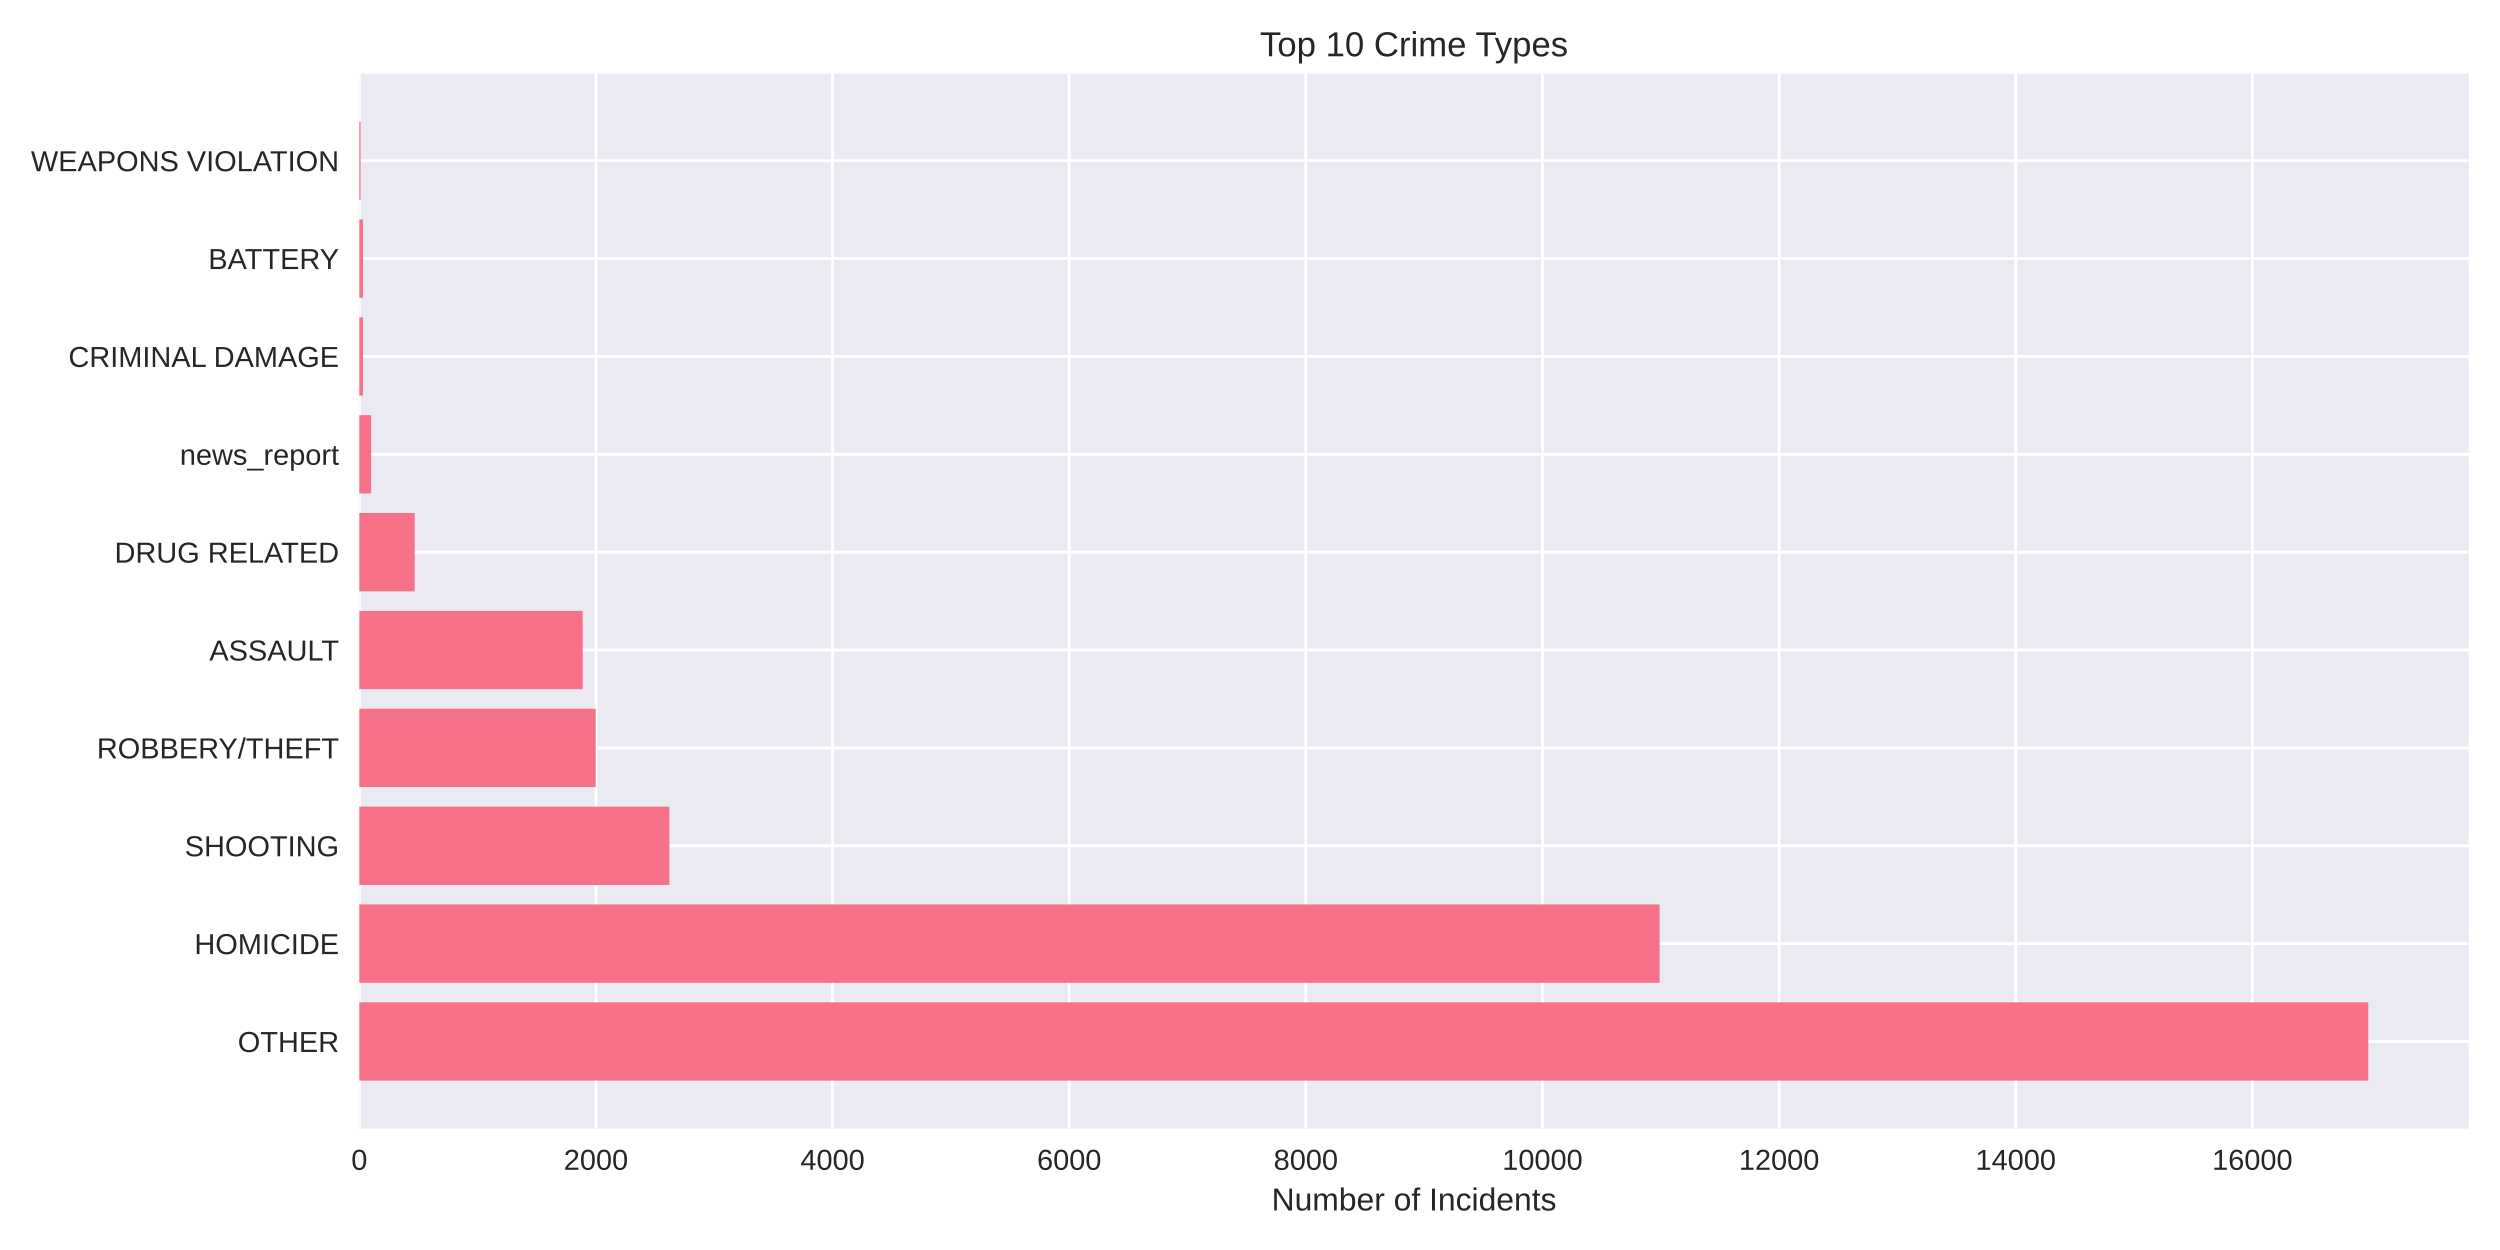
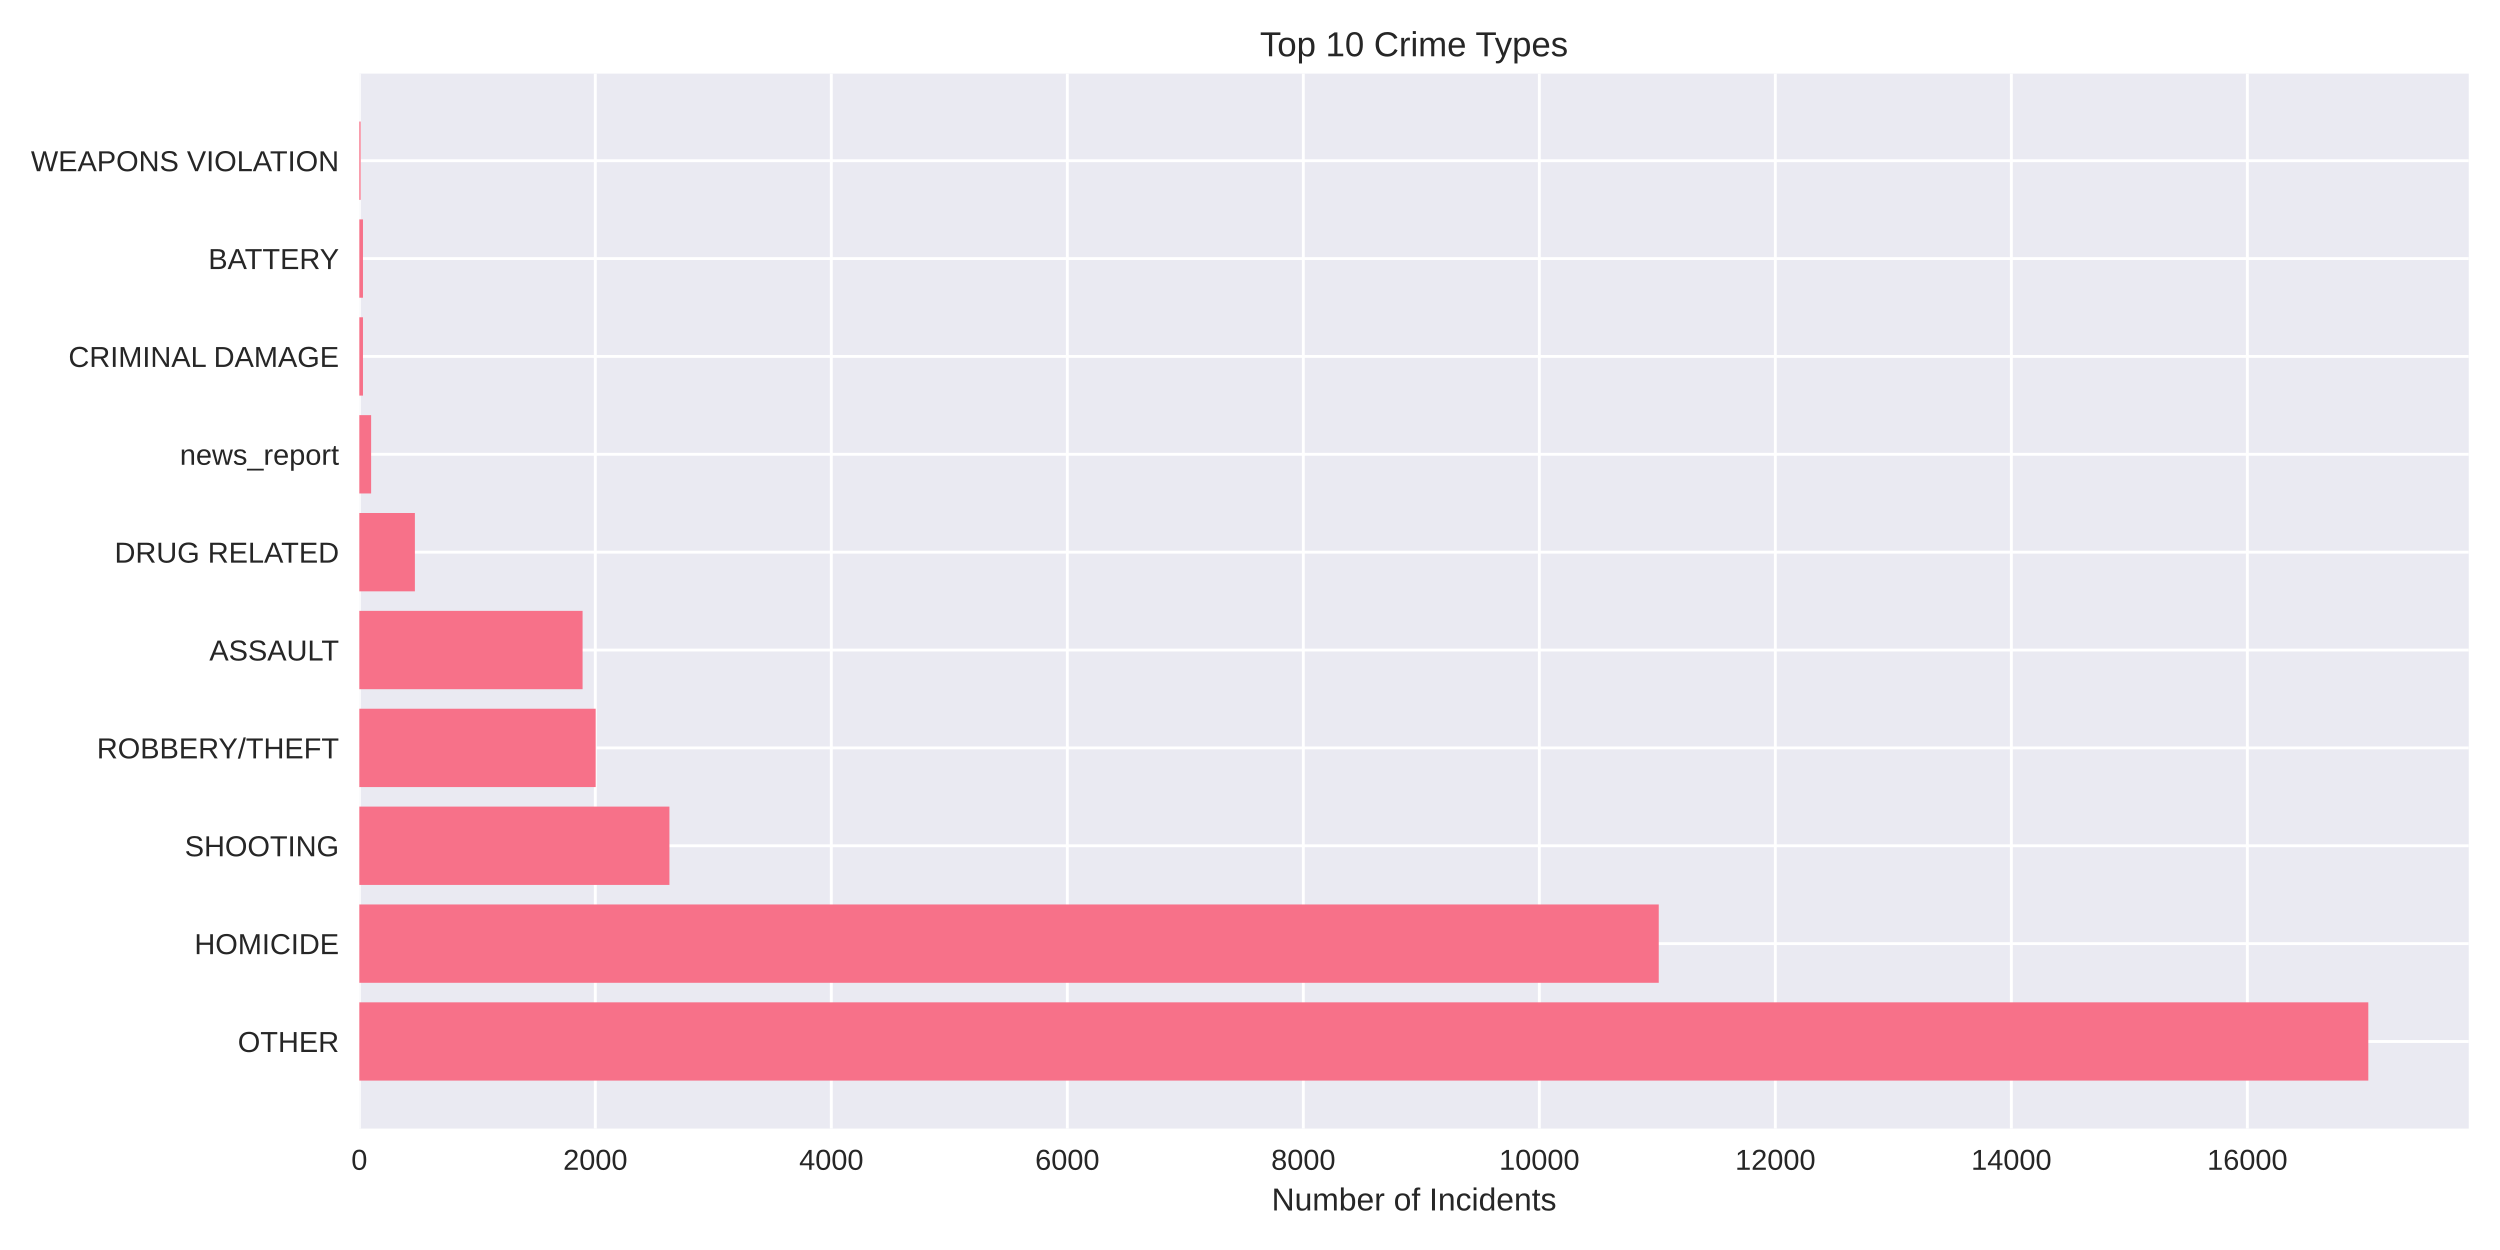
<svg xmlns="http://www.w3.org/2000/svg" width="864pt" height="432pt" viewBox="0 0 864 432" version="1.1">
  <defs>
    <style type="text/css">*{stroke-linejoin: round; stroke-linecap: butt}</style>
  </defs>
  <g id="figure_1">
    <g id="patch_1">
      <path d="M 0 432  L 864 432  L 864 0  L 0 0  z " style="fill: #ffffff" />
    </g>
    <g id="axes_1">
      <g id="patch_2">
        <path d="M 124.18 390.04  L 853.2 390.04  L 853.2 25.44  L 124.18 25.44  z " style="fill: #eaeaf2" />
      </g>
      <g id="matplotlib.axis_1">
        <g id="xtick_1">
          <g id="line2d_1">
-             <path d="M 124.18 390.04  L 124.18 25.44  " clip-path="url(#pcc5b23d0e8)" style="fill: none; stroke: #ffffff; stroke-linecap: round" />
+             <path d="M 124.18 390.04  L 124.18 25.44  " clip-path="url(#pfa7c5931d2)" style="fill: none; stroke: #ffffff; stroke-linecap: round" />
          </g>
          <g id="line2d_2" />
          <g id="text_1">
            <text style="fill: #262626; font: 10px 'Arial', 'Liberation Sans', 'DejaVu Sans', 'Bitstream Vera Sans', sans-serif; text-anchor: middle" x="124.18" y="404.287" transform="rotate(-0 124.18 404.2869)">0</text>
          </g>
        </g>
        <g id="xtick_2">
          <g id="line2d_3">
-             <path d="M 205.959 390.04  L 205.959 25.44  " clip-path="url(#pcc5b23d0e8)" style="fill: none; stroke: #ffffff; stroke-linecap: round" />
+             <path d="M 205.743 390.04  L 205.743 25.44  " clip-path="url(#pfa7c5931d2)" style="fill: none; stroke: #ffffff; stroke-linecap: round" />
          </g>
          <g id="line2d_4" />
          <g id="text_2">
-             <text style="fill: #262626; font: 10px 'Arial', 'Liberation Sans', 'DejaVu Sans', 'Bitstream Vera Sans', sans-serif; text-anchor: middle" x="205.959" y="404.287" transform="rotate(-0 205.9591 404.2869)">2000</text>
+             <text style="fill: #262626; font: 10px 'Arial', 'Liberation Sans', 'DejaVu Sans', 'Bitstream Vera Sans', sans-serif; text-anchor: middle" x="205.743" y="404.287" transform="rotate(-0 205.743 404.2869)">2000</text>
          </g>
        </g>
        <g id="xtick_3">
          <g id="line2d_5">
-             <path d="M 287.738 390.04  L 287.738 25.44  " clip-path="url(#pcc5b23d0e8)" style="fill: none; stroke: #ffffff; stroke-linecap: round" />
+             <path d="M 287.306 390.04  L 287.306 25.44  " clip-path="url(#pfa7c5931d2)" style="fill: none; stroke: #ffffff; stroke-linecap: round" />
          </g>
          <g id="line2d_6" />
          <g id="text_3">
-             <text style="fill: #262626; font: 10px 'Arial', 'Liberation Sans', 'DejaVu Sans', 'Bitstream Vera Sans', sans-serif; text-anchor: middle" x="287.738" y="404.287" transform="rotate(-0 287.7382 404.2869)">4000</text>
+             <text style="fill: #262626; font: 10px 'Arial', 'Liberation Sans', 'DejaVu Sans', 'Bitstream Vera Sans', sans-serif; text-anchor: middle" x="287.306" y="404.287" transform="rotate(-0 287.3059 404.2869)">4000</text>
          </g>
        </g>
        <g id="xtick_4">
          <g id="line2d_7">
-             <path d="M 369.517 390.04  L 369.517 25.44  " clip-path="url(#pcc5b23d0e8)" style="fill: none; stroke: #ffffff; stroke-linecap: round" />
+             <path d="M 368.869 390.04  L 368.869 25.44  " clip-path="url(#pfa7c5931d2)" style="fill: none; stroke: #ffffff; stroke-linecap: round" />
          </g>
          <g id="line2d_8" />
          <g id="text_4">
-             <text style="fill: #262626; font: 10px 'Arial', 'Liberation Sans', 'DejaVu Sans', 'Bitstream Vera Sans', sans-serif; text-anchor: middle" x="369.517" y="404.287" transform="rotate(-0 369.5174 404.2869)">6000</text>
+             <text style="fill: #262626; font: 10px 'Arial', 'Liberation Sans', 'DejaVu Sans', 'Bitstream Vera Sans', sans-serif; text-anchor: middle" x="368.869" y="404.287" transform="rotate(-0 368.8689 404.2869)">6000</text>
          </g>
        </g>
        <g id="xtick_5">
          <g id="line2d_9">
-             <path d="M 451.296 390.04  L 451.296 25.44  " clip-path="url(#pcc5b23d0e8)" style="fill: none; stroke: #ffffff; stroke-linecap: round" />
+             <path d="M 450.432 390.04  L 450.432 25.44  " clip-path="url(#pfa7c5931d2)" style="fill: none; stroke: #ffffff; stroke-linecap: round" />
          </g>
          <g id="line2d_10" />
          <g id="text_5">
-             <text style="fill: #262626; font: 10px 'Arial', 'Liberation Sans', 'DejaVu Sans', 'Bitstream Vera Sans', sans-serif; text-anchor: middle" x="451.296" y="404.287" transform="rotate(-0 451.2965 404.2869)">8000</text>
+             <text style="fill: #262626; font: 10px 'Arial', 'Liberation Sans', 'DejaVu Sans', 'Bitstream Vera Sans', sans-serif; text-anchor: middle" x="450.432" y="404.287" transform="rotate(-0 450.4319 404.2869)">8000</text>
          </g>
        </g>
        <g id="xtick_6">
          <g id="line2d_11">
-             <path d="M 533.076 390.04  L 533.076 25.44  " clip-path="url(#pcc5b23d0e8)" style="fill: none; stroke: #ffffff; stroke-linecap: round" />
+             <path d="M 531.995 390.04  L 531.995 25.44  " clip-path="url(#pfa7c5931d2)" style="fill: none; stroke: #ffffff; stroke-linecap: round" />
          </g>
          <g id="line2d_12" />
          <g id="text_6">
-             <text style="fill: #262626; font: 10px 'Arial', 'Liberation Sans', 'DejaVu Sans', 'Bitstream Vera Sans', sans-serif; text-anchor: middle" x="533.076" y="404.287" transform="rotate(-0 533.0756 404.2869)">10000</text>
+             <text style="fill: #262626; font: 10px 'Arial', 'Liberation Sans', 'DejaVu Sans', 'Bitstream Vera Sans', sans-serif; text-anchor: middle" x="531.995" y="404.287" transform="rotate(-0 531.9948 404.2869)">10000</text>
          </g>
        </g>
        <g id="xtick_7">
          <g id="line2d_13">
-             <path d="M 614.855 390.04  L 614.855 25.44  " clip-path="url(#pcc5b23d0e8)" style="fill: none; stroke: #ffffff; stroke-linecap: round" />
+             <path d="M 613.558 390.04  L 613.558 25.44  " clip-path="url(#pfa7c5931d2)" style="fill: none; stroke: #ffffff; stroke-linecap: round" />
          </g>
          <g id="line2d_14" />
          <g id="text_7">
-             <text style="fill: #262626; font: 10px 'Arial', 'Liberation Sans', 'DejaVu Sans', 'Bitstream Vera Sans', sans-serif; text-anchor: middle" x="614.855" y="404.287" transform="rotate(-0 614.8547 404.2869)">12000</text>
+             <text style="fill: #262626; font: 10px 'Arial', 'Liberation Sans', 'DejaVu Sans', 'Bitstream Vera Sans', sans-serif; text-anchor: middle" x="613.558" y="404.287" transform="rotate(-0 613.5578 404.2869)">12000</text>
          </g>
        </g>
        <g id="xtick_8">
          <g id="line2d_15">
-             <path d="M 696.634 390.04  L 696.634 25.44  " clip-path="url(#pcc5b23d0e8)" style="fill: none; stroke: #ffffff; stroke-linecap: round" />
+             <path d="M 695.121 390.04  L 695.121 25.44  " clip-path="url(#pfa7c5931d2)" style="fill: none; stroke: #ffffff; stroke-linecap: round" />
          </g>
          <g id="line2d_16" />
          <g id="text_8">
-             <text style="fill: #262626; font: 10px 'Arial', 'Liberation Sans', 'DejaVu Sans', 'Bitstream Vera Sans', sans-serif; text-anchor: middle" x="696.634" y="404.287" transform="rotate(-0 696.6339 404.2869)">14000</text>
+             <text style="fill: #262626; font: 10px 'Arial', 'Liberation Sans', 'DejaVu Sans', 'Bitstream Vera Sans', sans-serif; text-anchor: middle" x="695.121" y="404.287" transform="rotate(-0 695.1208 404.2869)">14000</text>
          </g>
        </g>
        <g id="xtick_9">
          <g id="line2d_17">
-             <path d="M 778.413 390.04  L 778.413 25.44  " clip-path="url(#pcc5b23d0e8)" style="fill: none; stroke: #ffffff; stroke-linecap: round" />
+             <path d="M 776.684 390.04  L 776.684 25.44  " clip-path="url(#pfa7c5931d2)" style="fill: none; stroke: #ffffff; stroke-linecap: round" />
          </g>
          <g id="line2d_18" />
          <g id="text_9">
-             <text style="fill: #262626; font: 10px 'Arial', 'Liberation Sans', 'DejaVu Sans', 'Bitstream Vera Sans', sans-serif; text-anchor: middle" x="778.413" y="404.287" transform="rotate(-0 778.413 404.2869)">16000</text>
+             <text style="fill: #262626; font: 10px 'Arial', 'Liberation Sans', 'DejaVu Sans', 'Bitstream Vera Sans', sans-serif; text-anchor: middle" x="776.684" y="404.287" transform="rotate(-0 776.6837 404.2869)">16000</text>
          </g>
        </g>
        <g id="text_10">
          <text style="fill: #262626; font: 11px 'Arial', 'Liberation Sans', 'DejaVu Sans', 'Bitstream Vera Sans', sans-serif; text-anchor: middle" x="488.69" y="418.333" transform="rotate(-0 488.69 418.3334)">Number of Incidents</text>
        </g>
      </g>
      <g id="matplotlib.axis_2">
        <g id="ytick_1">
          <g id="line2d_19">
-             <path d="M 124.18 359.939  L 853.2 359.939  " clip-path="url(#pcc5b23d0e8)" style="fill: none; stroke: #ffffff; stroke-linecap: round" />
+             <path d="M 124.18 359.939  L 853.2 359.939  " clip-path="url(#pfa7c5931d2)" style="fill: none; stroke: #ffffff; stroke-linecap: round" />
          </g>
          <g id="line2d_20" />
          <g id="text_11">
            <text style="fill: #262626; font: 10px 'Arial', 'Liberation Sans', 'DejaVu Sans', 'Bitstream Vera Sans', sans-serif; text-anchor: end" x="117.18" y="363.562" transform="rotate(-0 117.18 363.562)">OTHER</text>
          </g>
        </g>
        <g id="ytick_2">
          <g id="line2d_21">
-             <path d="M 124.18 326.117  L 853.2 326.117  " clip-path="url(#pcc5b23d0e8)" style="fill: none; stroke: #ffffff; stroke-linecap: round" />
+             <path d="M 124.18 326.117  L 853.2 326.117  " clip-path="url(#pfa7c5931d2)" style="fill: none; stroke: #ffffff; stroke-linecap: round" />
          </g>
          <g id="line2d_22" />
          <g id="text_12">
            <text style="fill: #262626; font: 10px 'Arial', 'Liberation Sans', 'DejaVu Sans', 'Bitstream Vera Sans', sans-serif; text-anchor: end" x="117.18" y="329.74" transform="rotate(-0 117.18 329.7401)">HOMICIDE</text>
          </g>
        </g>
        <g id="ytick_3">
          <g id="line2d_23">
-             <path d="M 124.18 292.295  L 853.2 292.295  " clip-path="url(#pcc5b23d0e8)" style="fill: none; stroke: #ffffff; stroke-linecap: round" />
+             <path d="M 124.18 292.295  L 853.2 292.295  " clip-path="url(#pfa7c5931d2)" style="fill: none; stroke: #ffffff; stroke-linecap: round" />
          </g>
          <g id="line2d_24" />
          <g id="text_13">
            <text style="fill: #262626; font: 10px 'Arial', 'Liberation Sans', 'DejaVu Sans', 'Bitstream Vera Sans', sans-serif; text-anchor: end" x="117.18" y="295.918" transform="rotate(-0 117.18 295.9182)">SHOOTING</text>
          </g>
        </g>
        <g id="ytick_4">
          <g id="line2d_25">
-             <path d="M 124.18 258.473  L 853.2 258.473  " clip-path="url(#pcc5b23d0e8)" style="fill: none; stroke: #ffffff; stroke-linecap: round" />
+             <path d="M 124.18 258.473  L 853.2 258.473  " clip-path="url(#pfa7c5931d2)" style="fill: none; stroke: #ffffff; stroke-linecap: round" />
          </g>
          <g id="line2d_26" />
          <g id="text_14">
            <text style="fill: #262626; font: 10px 'Arial', 'Liberation Sans', 'DejaVu Sans', 'Bitstream Vera Sans', sans-serif; text-anchor: end" x="117.18" y="262.096" transform="rotate(-0 117.18 262.0963)">ROBBERY/THEFT</text>
          </g>
        </g>
        <g id="ytick_5">
          <g id="line2d_27">
-             <path d="M 124.18 224.651  L 853.2 224.651  " clip-path="url(#pcc5b23d0e8)" style="fill: none; stroke: #ffffff; stroke-linecap: round" />
+             <path d="M 124.18 224.651  L 853.2 224.651  " clip-path="url(#pfa7c5931d2)" style="fill: none; stroke: #ffffff; stroke-linecap: round" />
          </g>
          <g id="line2d_28" />
          <g id="text_15">
            <text style="fill: #262626; font: 10px 'Arial', 'Liberation Sans', 'DejaVu Sans', 'Bitstream Vera Sans', sans-serif; text-anchor: end" x="117.18" y="228.274" transform="rotate(-0 117.18 228.2744)">ASSAULT</text>
          </g>
        </g>
        <g id="ytick_6">
          <g id="line2d_29">
-             <path d="M 124.18 190.829  L 853.2 190.829  " clip-path="url(#pcc5b23d0e8)" style="fill: none; stroke: #ffffff; stroke-linecap: round" />
+             <path d="M 124.18 190.829  L 853.2 190.829  " clip-path="url(#pfa7c5931d2)" style="fill: none; stroke: #ffffff; stroke-linecap: round" />
          </g>
          <g id="line2d_30" />
          <g id="text_16">
            <text style="fill: #262626; font: 10px 'Arial', 'Liberation Sans', 'DejaVu Sans', 'Bitstream Vera Sans', sans-serif; text-anchor: end" x="117.18" y="194.452" transform="rotate(-0 117.18 194.4525)">DRUG RELATED</text>
          </g>
        </g>
        <g id="ytick_7">
          <g id="line2d_31">
-             <path d="M 124.18 157.007  L 853.2 157.007  " clip-path="url(#pcc5b23d0e8)" style="fill: none; stroke: #ffffff; stroke-linecap: round" />
+             <path d="M 124.18 157.007  L 853.2 157.007  " clip-path="url(#pfa7c5931d2)" style="fill: none; stroke: #ffffff; stroke-linecap: round" />
          </g>
          <g id="line2d_32" />
          <g id="text_17">
            <text style="fill: #262626; font: 10px 'Arial', 'Liberation Sans', 'DejaVu Sans', 'Bitstream Vera Sans', sans-serif; text-anchor: end" x="117.18" y="160.631" transform="rotate(-0 117.18 160.6306)">news_report</text>
          </g>
        </g>
        <g id="ytick_8">
          <g id="line2d_33">
-             <path d="M 124.18 123.185  L 853.2 123.185  " clip-path="url(#pcc5b23d0e8)" style="fill: none; stroke: #ffffff; stroke-linecap: round" />
+             <path d="M 124.18 123.185  L 853.2 123.185  " clip-path="url(#pfa7c5931d2)" style="fill: none; stroke: #ffffff; stroke-linecap: round" />
          </g>
          <g id="line2d_34" />
          <g id="text_18">
            <text style="fill: #262626; font: 10px 'Arial', 'Liberation Sans', 'DejaVu Sans', 'Bitstream Vera Sans', sans-serif; text-anchor: end" x="117.18" y="126.809" transform="rotate(-0 117.18 126.8087)">CRIMINAL DAMAGE</text>
          </g>
        </g>
        <g id="ytick_9">
          <g id="line2d_35">
-             <path d="M 124.18 89.363  L 853.2 89.363  " clip-path="url(#pcc5b23d0e8)" style="fill: none; stroke: #ffffff; stroke-linecap: round" />
+             <path d="M 124.18 89.363  L 853.2 89.363  " clip-path="url(#pfa7c5931d2)" style="fill: none; stroke: #ffffff; stroke-linecap: round" />
          </g>
          <g id="line2d_36" />
          <g id="text_19">
            <text style="fill: #262626; font: 10px 'Arial', 'Liberation Sans', 'DejaVu Sans', 'Bitstream Vera Sans', sans-serif; text-anchor: end" x="117.18" y="92.987" transform="rotate(-0 117.18 92.98681)">BATTERY</text>
          </g>
        </g>
        <g id="ytick_10">
          <g id="line2d_37">
-             <path d="M 124.18 55.541  L 853.2 55.541  " clip-path="url(#pcc5b23d0e8)" style="fill: none; stroke: #ffffff; stroke-linecap: round" />
+             <path d="M 124.18 55.541  L 853.2 55.541  " clip-path="url(#pfa7c5931d2)" style="fill: none; stroke: #ffffff; stroke-linecap: round" />
          </g>
          <g id="line2d_38" />
          <g id="text_20">
            <text style="fill: #262626; font: 10px 'Arial', 'Liberation Sans', 'DejaVu Sans', 'Bitstream Vera Sans', sans-serif; text-anchor: end" x="117.18" y="59.165" transform="rotate(-0 117.18 59.16492)">WEAPONS VIOLATION</text>
          </g>
        </g>
      </g>
      <g id="patch_3">
-         <path d="M 124.18 373.467  L 818.485 373.467  L 818.485 346.41  L 124.18 346.41  z " clip-path="url(#pcc5b23d0e8)" style="fill: #f77189" />
+         <path d="M 124.18 373.467  L 818.485 373.467  L 818.485 346.41  L 124.18 346.41  z " clip-path="url(#pfa7c5931d2)" style="fill: #f77189" />
      </g>
      <g id="patch_4">
-         <path d="M 124.18 339.645  L 573.556 339.645  L 573.556 312.588  L 124.18 312.588  z " clip-path="url(#pcc5b23d0e8)" style="fill: #f77189" />
+         <path d="M 124.18 339.645  L 573.266 339.645  L 573.266 312.588  L 124.18 312.588  z " clip-path="url(#pfa7c5931d2)" style="fill: #f77189" />
      </g>
      <g id="patch_5">
-         <path d="M 124.18 305.823  L 231.352 305.823  L 231.352 278.766  L 124.18 278.766  z " clip-path="url(#pcc5b23d0e8)" style="fill: #f77189" />
+         <path d="M 124.18 305.823  L 231.354 305.823  L 231.354 278.766  L 124.18 278.766  z " clip-path="url(#pfa7c5931d2)" style="fill: #f77189" />
      </g>
      <g id="patch_6">
-         <path d="M 124.18 272.002  L 205.877 272.002  L 205.877 244.944  L 124.18 244.944  z " clip-path="url(#pcc5b23d0e8)" style="fill: #f77189" />
+         <path d="M 124.18 272.002  L 205.865 272.002  L 205.865 244.944  L 124.18 244.944  z " clip-path="url(#pfa7c5931d2)" style="fill: #f77189" />
      </g>
      <g id="patch_7">
-         <path d="M 124.18 238.18  L 201.379 238.18  L 201.379 211.122  L 124.18 211.122  z " clip-path="url(#pcc5b23d0e8)" style="fill: #f77189" />
+         <path d="M 124.18 238.18  L 201.339 238.18  L 201.339 211.122  L 124.18 211.122  z " clip-path="url(#pfa7c5931d2)" style="fill: #f77189" />
      </g>
      <g id="patch_8">
-         <path d="M 124.18 204.358  L 143.316 204.358  L 143.316 177.3  L 124.18 177.3  z " clip-path="url(#pcc5b23d0e8)" style="fill: #f77189" />
+         <path d="M 124.18 204.358  L 143.388 204.358  L 143.388 177.3  L 124.18 177.3  z " clip-path="url(#pfa7c5931d2)" style="fill: #f77189" />
      </g>
      <g id="patch_9">
-         <path d="M 124.18 170.536  L 128.269 170.536  L 128.269 143.478  L 124.18 143.478  z " clip-path="url(#pcc5b23d0e8)" style="fill: #f77189" />
+         <path d="M 124.18 170.536  L 128.258 170.536  L 128.258 143.478  L 124.18 143.478  z " clip-path="url(#pfa7c5931d2)" style="fill: #f77189" />
      </g>
      <g id="patch_10">
-         <path d="M 124.18 136.714  L 125.448 136.714  L 125.448 109.657  L 124.18 109.657  z " clip-path="url(#pcc5b23d0e8)" style="fill: #f77189" />
+         <path d="M 124.18 136.714  L 125.444 136.714  L 125.444 109.657  L 124.18 109.657  z " clip-path="url(#pfa7c5931d2)" style="fill: #f77189" />
      </g>
      <g id="patch_11">
-         <path d="M 124.18 102.892  L 125.448 102.892  L 125.448 75.835  L 124.18 75.835  z " clip-path="url(#pcc5b23d0e8)" style="fill: #f77189" />
+         <path d="M 124.18 102.892  L 125.444 102.892  L 125.444 75.835  L 124.18 75.835  z " clip-path="url(#pfa7c5931d2)" style="fill: #f77189" />
      </g>
      <g id="patch_12">
-         <path d="M 124.18 69.07  L 124.63 69.07  L 124.63 42.013  L 124.18 42.013  z " clip-path="url(#pcc5b23d0e8)" style="fill: #f77189" />
+         <path d="M 124.18 69.07  L 124.629 69.07  L 124.629 42.013  L 124.18 42.013  z " clip-path="url(#pfa7c5931d2)" style="fill: #f77189" />
      </g>
      <g id="patch_13">
        <path d="M 124.18 390.04  L 124.18 25.44  " style="fill: none" />
      </g>
      <g id="patch_14">
        <path d="M 853.2 390.04  L 853.2 25.44  " style="fill: none" />
      </g>
      <g id="patch_15">
        <path d="M 124.18 390.04  L 853.2 390.04  " style="fill: none" />
      </g>
      <g id="patch_16">
        <path d="M 124.18 25.44  L 853.2 25.44  " style="fill: none" />
      </g>
      <g id="text_21">
        <text style="fill: #262626; font: 12px 'Arial', 'Liberation Sans', 'DejaVu Sans', 'Bitstream Vera Sans', sans-serif; text-anchor: middle" x="488.69" y="19.44" transform="rotate(-0 488.69 19.44)">Top 10 Crime Types</text>
      </g>
    </g>
  </g>
  <defs>
-     <clipPath id="pcc5b23d0e8">
+     <clipPath id="pfa7c5931d2">
      <rect x="124.18" y="25.44" width="729.02" height="364.6" />
    </clipPath>
  </defs>
</svg>
